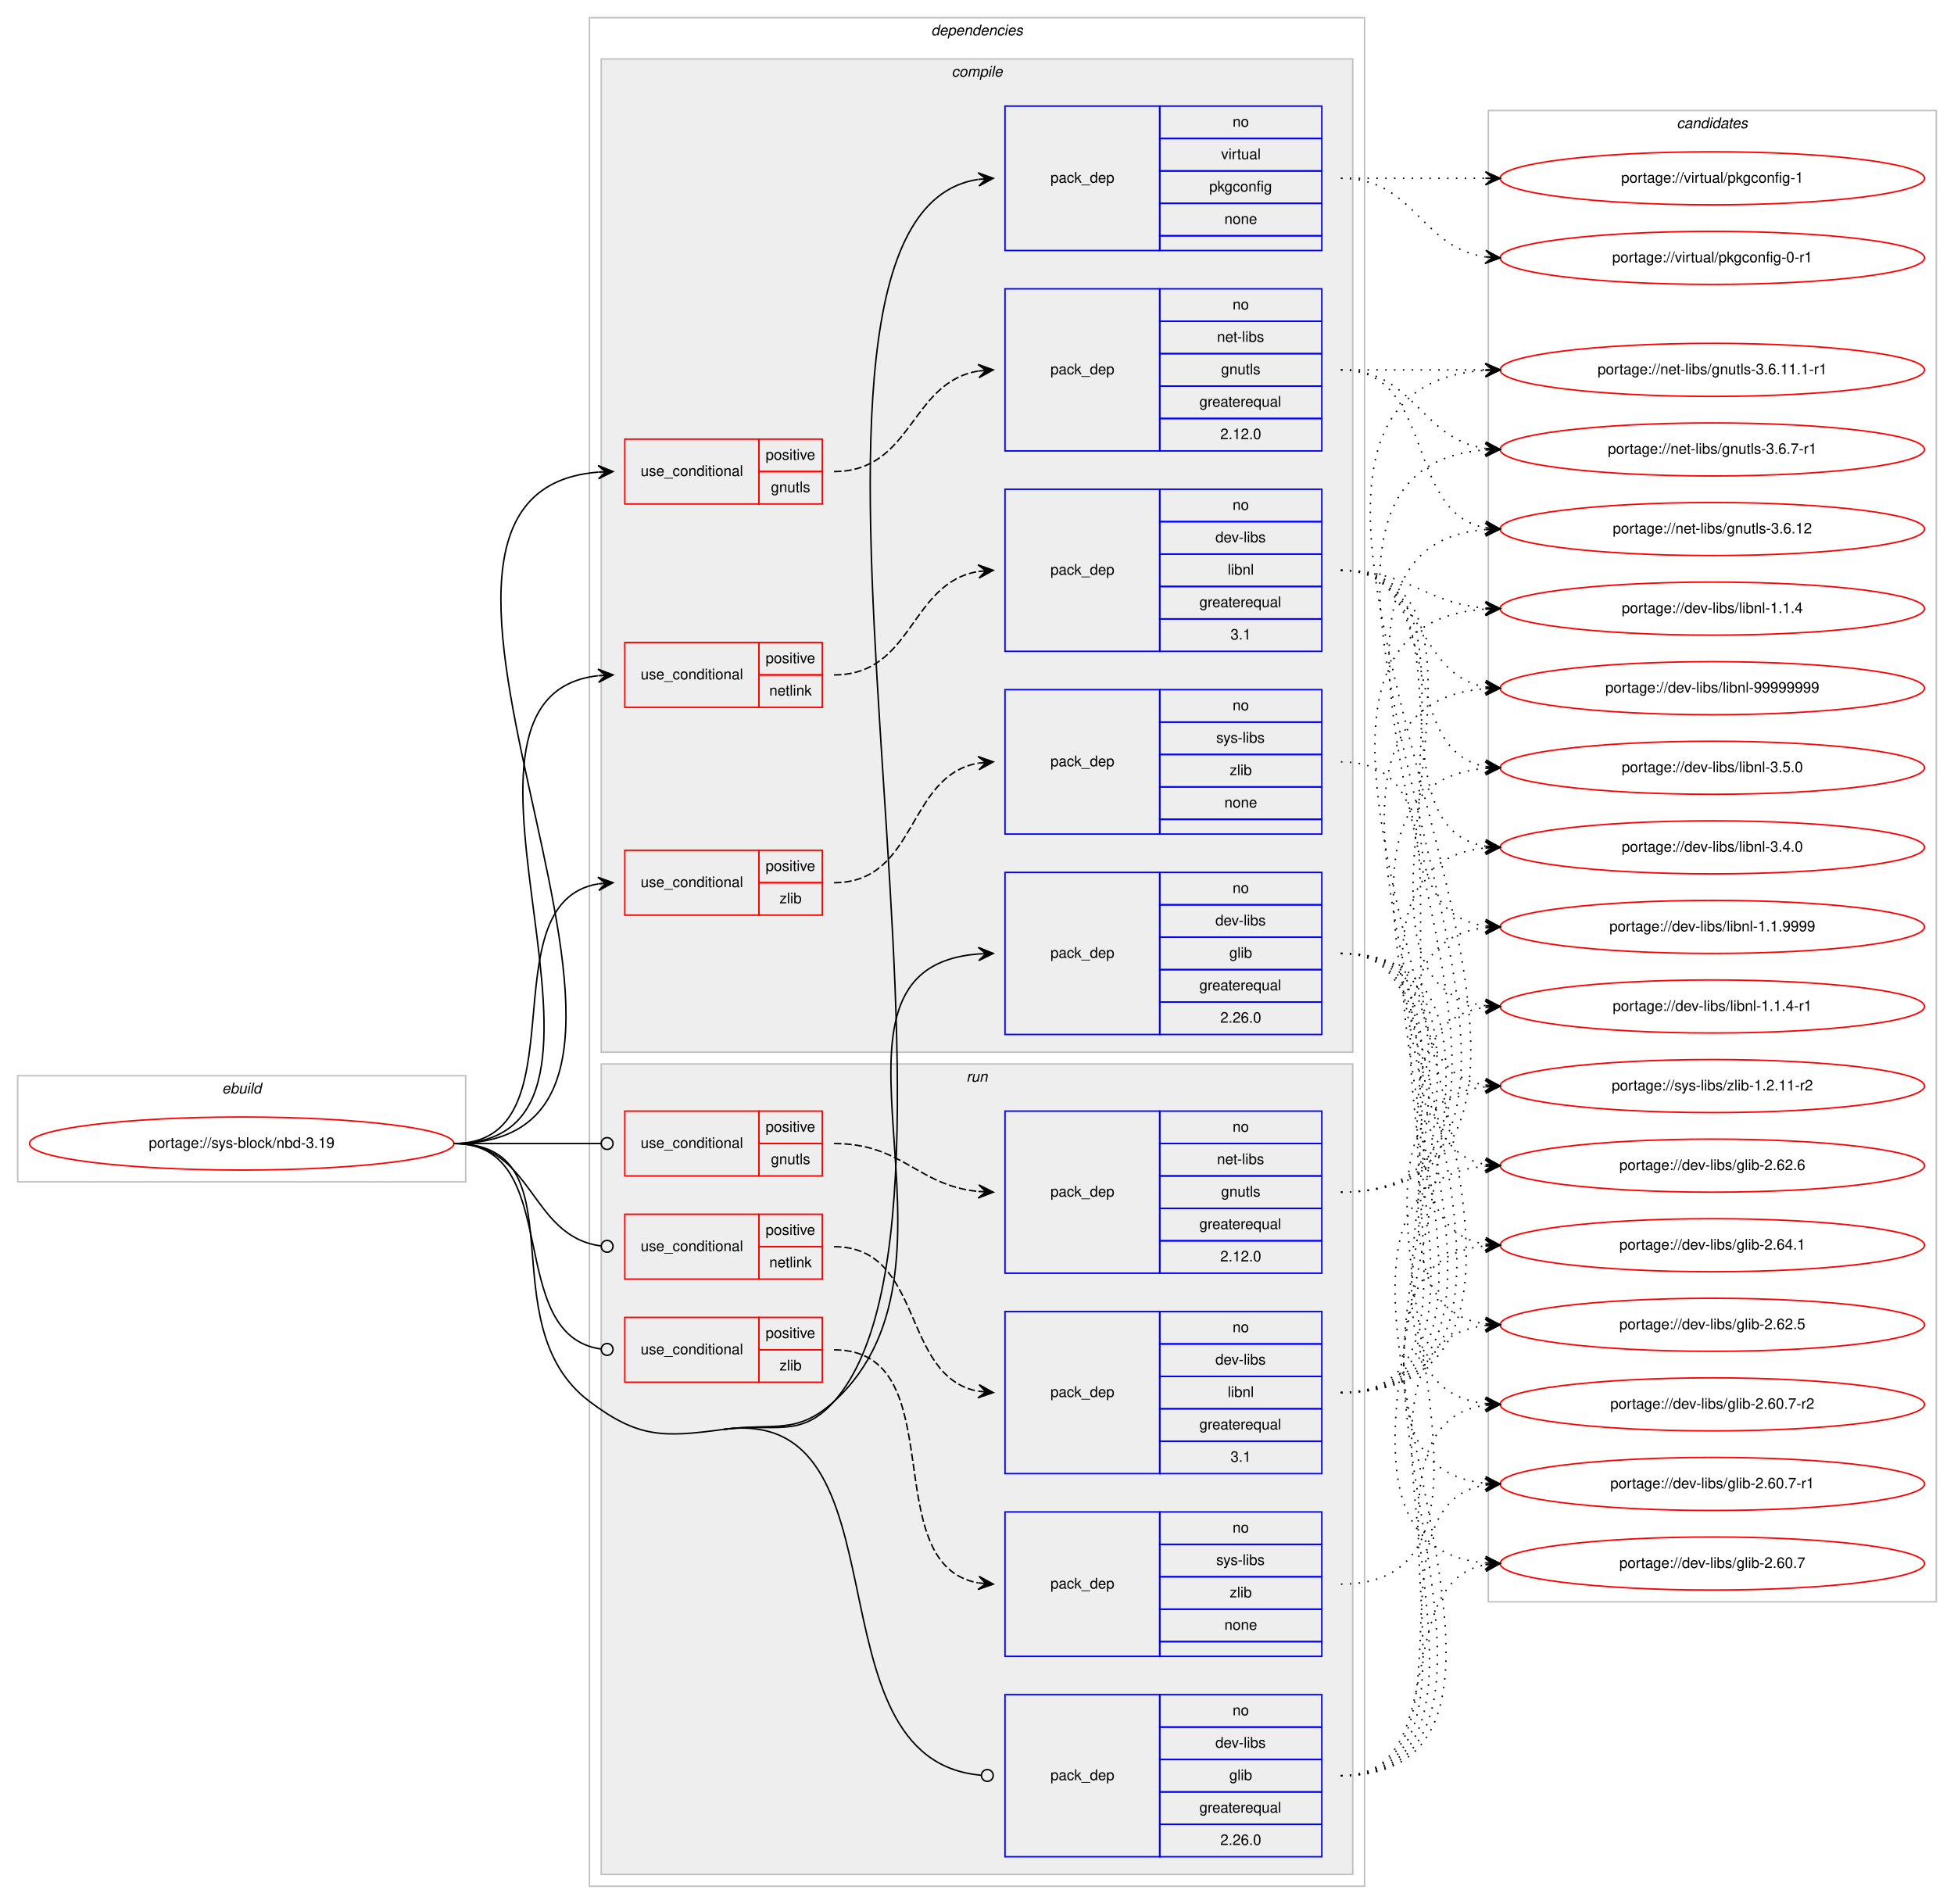
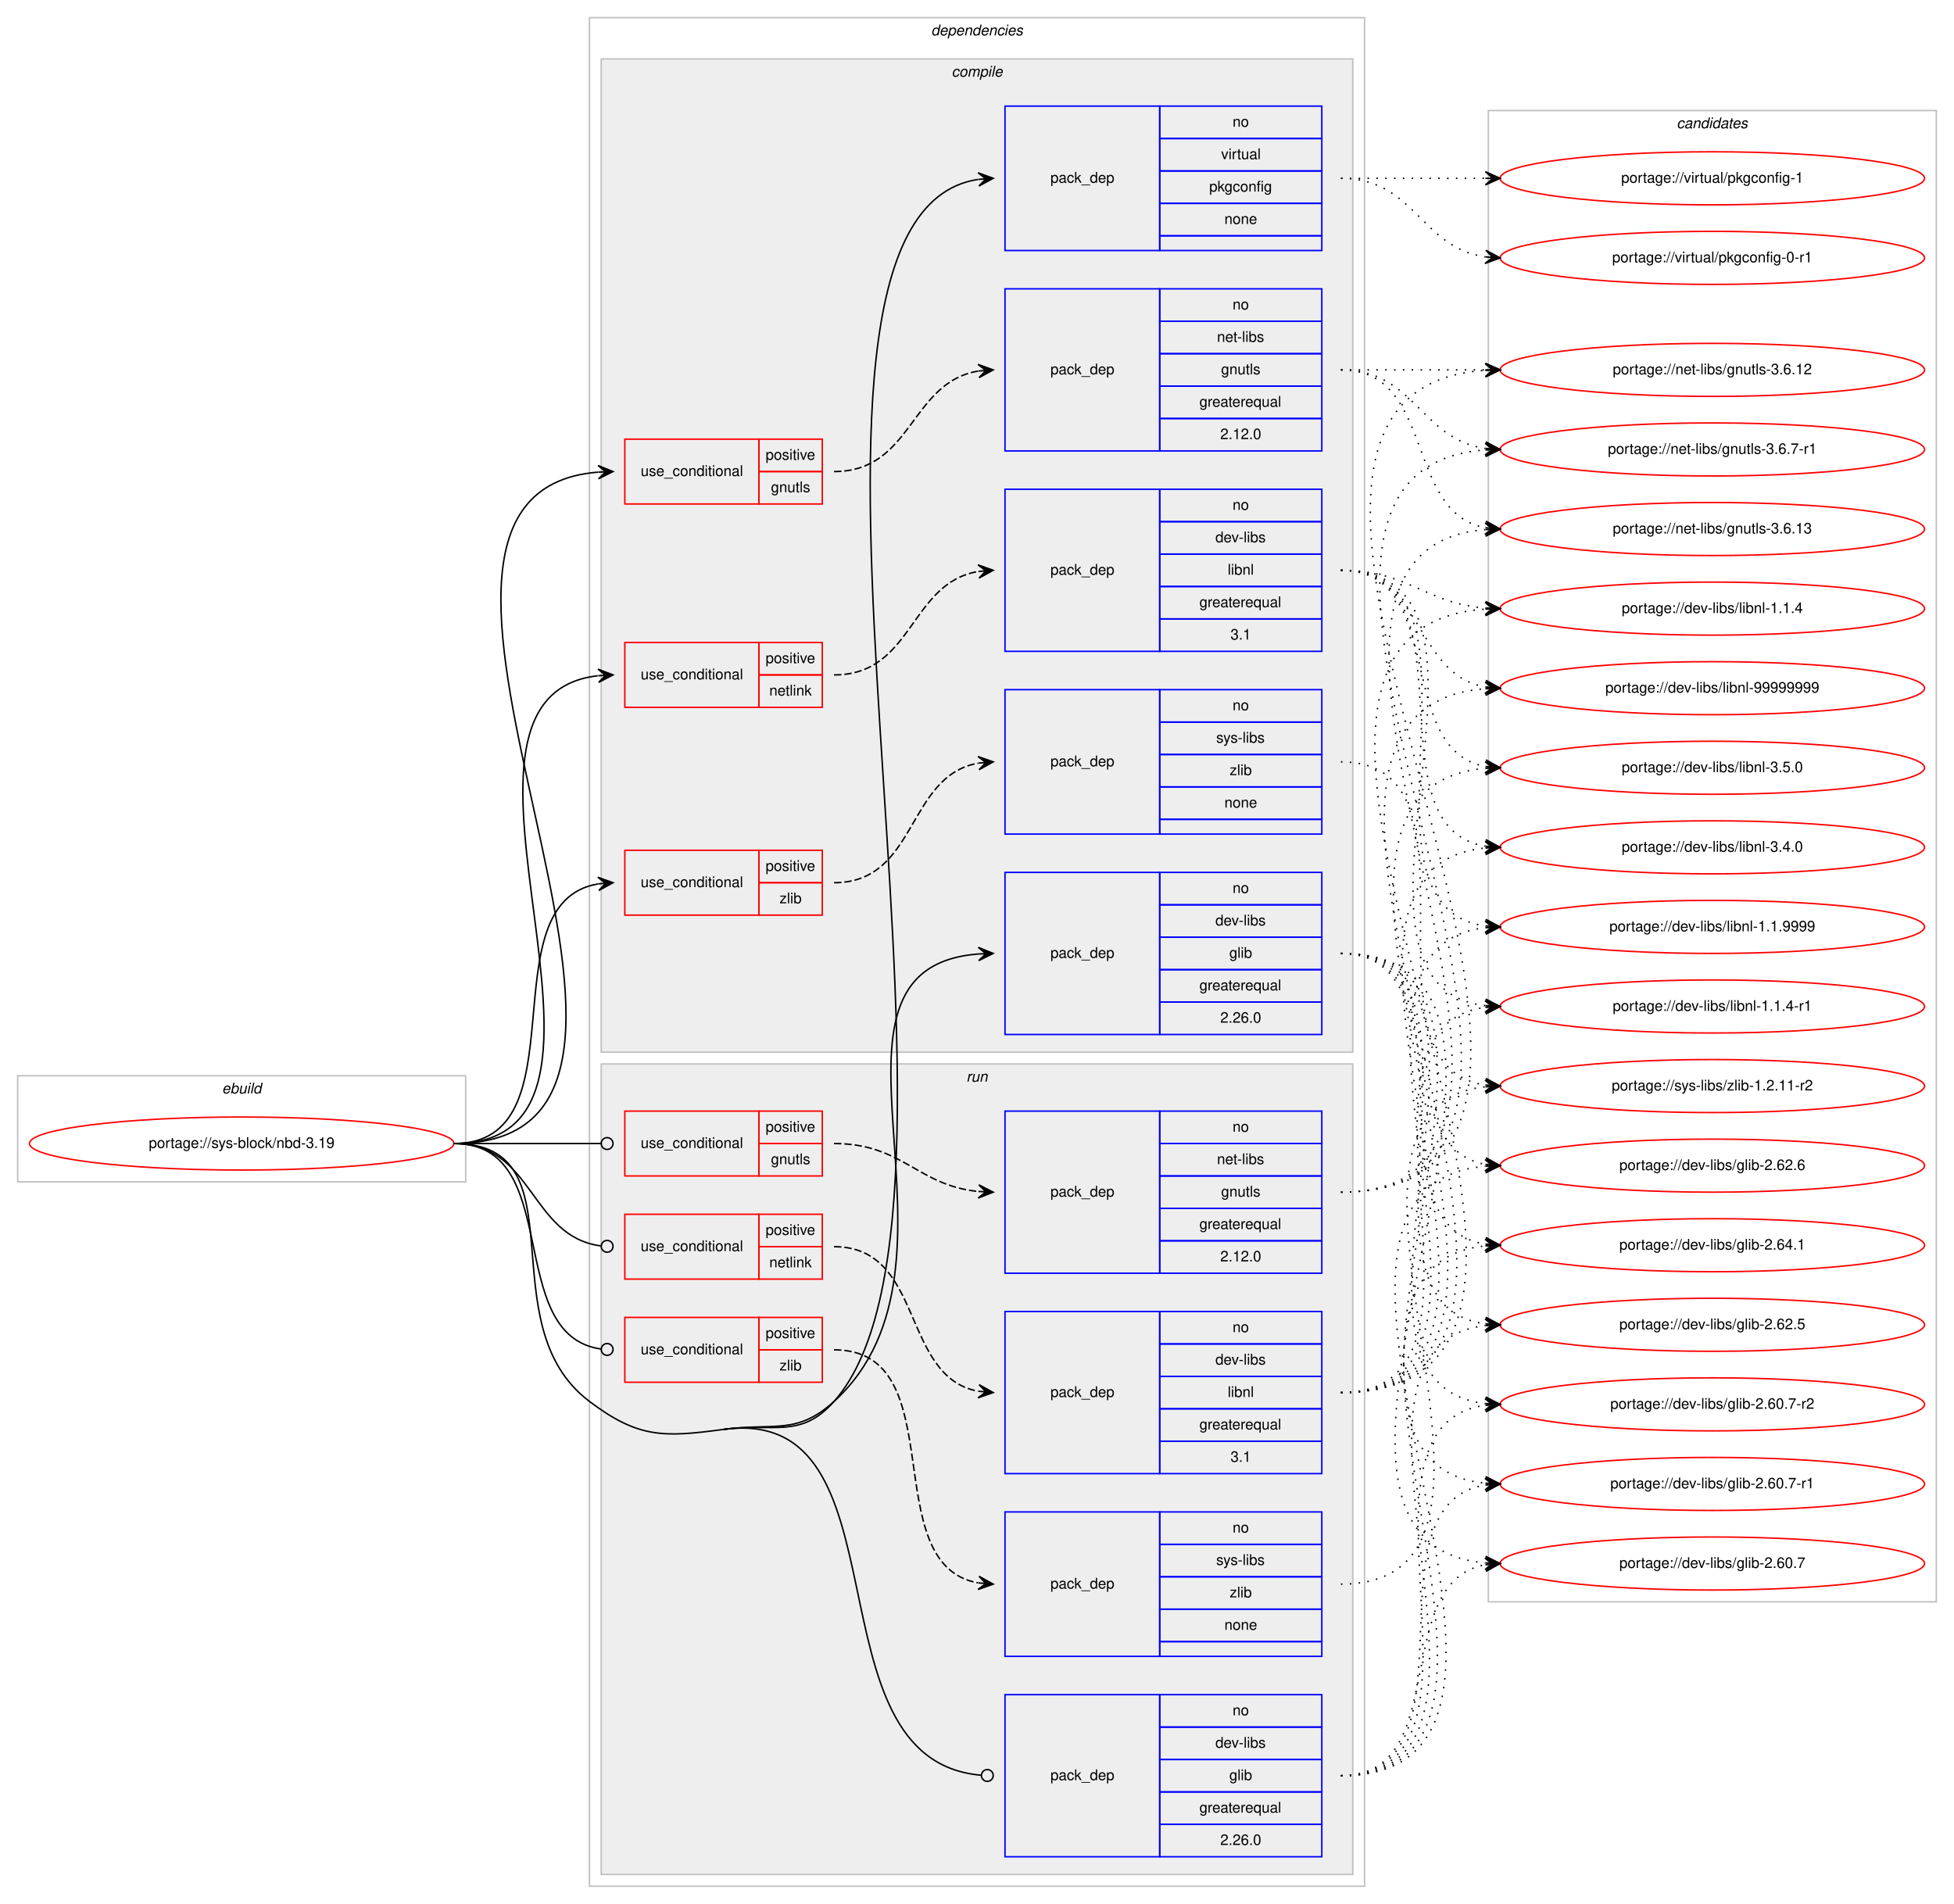
<svg xmlns="http://www.w3.org/2000/svg" xmlns:xlink="http://www.w3.org/1999/xlink" width="1326pt" height="1292pt" viewBox="0.00 0.00 1326.00 1292.00">
  <g id="graph0" class="graph" transform="scale(1 1) rotate(0) translate(4 1288)">
    <polygon fill="#ffffff" stroke="transparent" points="-4,4 -4,-1288 1322,-1288 1322,4 -4,4" />
    <g id="clust1" class="cluster">
      <polygon fill="none" stroke="#c0c0c0" points="8,-486 8,-558 312,-558 312,-486 8,-486" />
      <text text-anchor="start" x="146.663" y="-546" font-family="Helvetica,sans-Serif" font-style="italic" font-size="10.00" fill="#000000">ebuild</text>
    </g>
    <g id="clust2" class="cluster">
      <polygon fill="none" stroke="#c0c0c0" points="396,-8 396,-1276 922,-1276 922,-8 396,-8" />
      <text text-anchor="start" x="627.875" y="-1264" font-family="Helvetica,sans-Serif" font-style="italic" font-size="10.00" fill="#000000">dependencies</text>
    </g>
    <g id="clust3" class="cluster">
      <polygon fill="#eeeeee" stroke="#c0c0c0" points="404,-574 404,-1248 914,-1248 914,-574 404,-574" />
      <text text-anchor="start" x="641.778" y="-1236" font-family="Helvetica,sans-Serif" font-style="italic" font-size="10.00" fill="#000000">compile</text>
    </g>
    <g id="clust13" class="cluster">
      <polygon fill="#eeeeee" stroke="#c0c0c0" points="404,-16 404,-566 914,-566 914,-16 404,-16" />
      <text text-anchor="start" x="651.777" y="-554" font-family="Helvetica,sans-Serif" font-style="italic" font-size="10.00" fill="#000000">run</text>
    </g>
    <g id="clust21" class="cluster">
      <polygon fill="none" stroke="#c0c0c0" points="1006,-201 1006,-1213 1310,-1213 1310,-201 1006,-201" />
      <text text-anchor="start" x="1133.824" y="-1201" font-family="Helvetica,sans-Serif" font-style="italic" font-size="10.00" fill="#000000">candidates</text>
    </g>
    <g id="node1" class="node">
      <g id="a_node1">
        <a xlink:href="../sys-block/nbd-3.19.svg" xlink:title="portage://sys-block/nbd-3.19">
          <ellipse fill="none" stroke="#ff0000" cx="160" cy="-512" rx="144" ry="18" />
          <text text-anchor="middle" x="160" y="-509" font-family="Helvetica,sans-Serif" font-size="10.00" fill="#000000">portage://sys-block/nbd-3.19</text>
        </a>
      </g>
    </g>
    <g id="node2" class="node">
      <polygon fill="none" stroke="#ff0000" points="420,-946 420,-990 511,-990 511,-946 420,-946" />
      <text text-anchor="start" x="430.767" y="-965" font-family="Helvetica,sans-Serif" font-size="10.00" fill="#000000">use_conditional</text>
      <polygon fill="none" stroke="#ff0000" points="511,-968 511,-990 554,-990 554,-968 511,-968" />
      <text text-anchor="start" x="515.553" y="-976" font-family="Helvetica,sans-Serif" font-size="10.00" fill="#000000">positive</text>
      <polygon fill="none" stroke="#ff0000" points="511,-946 511,-968 554,-968 554,-946 511,-946" />
      <text text-anchor="start" x="519.163" y="-954" font-family="Helvetica,sans-Serif" font-size="10.00" fill="#000000">gnutls</text>
    </g>
    <g id="edge2" class="edge">
      <path fill="none" stroke="#000000" d="M304,-512C508.714,-512 214.122,-952.547 401.77,-967.605" />
      <polygon fill="#000000" stroke="#000000" points="412,-968 401.834,-972.111 407.004,-967.807 402.007,-967.614 402.007,-967.614 402.007,-967.614 407.004,-967.807 402.181,-963.117 412,-968 412,-968" />
    </g>
    <g id="node4" class="node">
      <polygon fill="none" stroke="#ff0000" points="420,-808 420,-852 511,-852 511,-808 420,-808" />
      <text text-anchor="start" x="430.767" y="-827" font-family="Helvetica,sans-Serif" font-size="10.00" fill="#000000">use_conditional</text>
      <polygon fill="none" stroke="#ff0000" points="511,-830 511,-852 554,-852 554,-830 511,-830" />
      <text text-anchor="start" x="515.553" y="-838" font-family="Helvetica,sans-Serif" font-size="10.00" fill="#000000">positive</text>
      <polygon fill="none" stroke="#ff0000" points="511,-808 511,-830 554,-830 554,-808 511,-808" />
      <text text-anchor="start" x="518.053" y="-816" font-family="Helvetica,sans-Serif" font-size="10.00" fill="#000000">netlink</text>
    </g>
    <g id="edge4" class="edge">
      <path fill="none" stroke="#000000" d="M304,-512C449.618,-512 271.839,-814.662 401.665,-829.441" />
      <polygon fill="#000000" stroke="#000000" points="412,-830 401.771,-833.953 407.007,-829.73 402.015,-829.459 402.015,-829.459 402.015,-829.459 407.007,-829.73 402.258,-824.966 412,-830 412,-830" />
    </g>
    <g id="node6" class="node">
      <polygon fill="none" stroke="#ff0000" points="420,-667 420,-711 511,-711 511,-667 420,-667" />
      <text text-anchor="start" x="430.767" y="-686" font-family="Helvetica,sans-Serif" font-size="10.00" fill="#000000">use_conditional</text>
      <polygon fill="none" stroke="#ff0000" points="511,-689 511,-711 554,-711 554,-689 511,-689" />
      <text text-anchor="start" x="515.553" y="-697" font-family="Helvetica,sans-Serif" font-size="10.00" fill="#000000">positive</text>
      <polygon fill="none" stroke="#ff0000" points="511,-667 511,-689 554,-689 554,-667 511,-667" />
      <text text-anchor="start" x="525.001" y="-675" font-family="Helvetica,sans-Serif" font-size="10.00" fill="#000000">zlib</text>
    </g>
    <g id="edge6" class="edge">
      <path fill="none" stroke="#000000" d="M304,-512C392.555,-512 325.55,-675.442 401.952,-688.211" />
      <polygon fill="#000000" stroke="#000000" points="412,-689 401.678,-692.703 407.015,-688.609 402.031,-688.217 402.031,-688.217 402.031,-688.217 407.015,-688.609 402.383,-683.731 412,-689 412,-689" />
    </g>
    <g id="node8" class="node">
      <polygon fill="none" stroke="#0000ff" points="678,-586 678,-696 783,-696 783,-586 678,-586" />
      <text text-anchor="start" x="708.823" y="-638" font-family="Helvetica,sans-Serif" font-size="10.00" fill="#000000">pack_dep</text>
      <polygon fill="none" stroke="#0000ff" points="783,-674 783,-696 893,-696 893,-674 783,-674" />
      <text text-anchor="start" x="832.441" y="-682" font-family="Helvetica,sans-Serif" font-size="10.00" fill="#000000">no</text>
      <polygon fill="none" stroke="#0000ff" points="783,-652 783,-674 893,-674 893,-652 783,-652" />
      <text text-anchor="start" x="820.778" y="-660" font-family="Helvetica,sans-Serif" font-size="10.00" fill="#000000">dev-libs</text>
      <polygon fill="none" stroke="#0000ff" points="783,-630 783,-652 893,-652 893,-630 783,-630" />
      <text text-anchor="start" x="830.222" y="-638" font-family="Helvetica,sans-Serif" font-size="10.00" fill="#000000">glib</text>
      <polygon fill="none" stroke="#0000ff" points="783,-608 783,-630 893,-630 893,-608 783,-608" />
      <text text-anchor="start" x="809.936" y="-616" font-family="Helvetica,sans-Serif" font-size="10.00" fill="#000000">greaterequal</text>
      <polygon fill="none" stroke="#0000ff" points="783,-586 783,-608 893,-608 893,-586 783,-586" />
      <text text-anchor="start" x="824.103" y="-594" font-family="Helvetica,sans-Serif" font-size="10.00" fill="#000000">2.26.0</text>
    </g>
    <g id="edge7" class="edge">
      <path fill="none" stroke="#000000" d="M487,-318C521.077,-322.601 536.578,-313.845 562,-337 665.415,-431.195 533.372,-630.937 660,-640.634" />
      <polygon fill="#000000" stroke="#000000" points="670,-641 659.842,-645.131 665.003,-640.817 660.007,-640.634 660.007,-640.634 660.007,-640.634 665.003,-640.817 660.172,-636.137 670,-641 670,-641" />
    </g>
    <g id="node9" class="node">
      <polygon fill="none" stroke="#0000ff" points="678,-1118 678,-1216 783,-1216 783,-1118 678,-1118" />
      <text text-anchor="start" x="708.823" y="-1164" font-family="Helvetica,sans-Serif" font-size="10.00" fill="#000000">pack_dep</text>
      <polygon fill="none" stroke="#0000ff" points="783,-1194 783,-1216 893,-1216 893,-1194 783,-1194" />
      <text text-anchor="start" x="832.441" y="-1202" font-family="Helvetica,sans-Serif" font-size="10.00" fill="#000000">no</text>
      <polygon fill="none" stroke="#0000ff" points="783,-1172 783,-1194 893,-1194 893,-1172 783,-1172" />
      <text text-anchor="start" x="824.668" y="-1180" font-family="Helvetica,sans-Serif" font-size="10.00" fill="#000000">virtual</text>
      <polygon fill="none" stroke="#0000ff" points="783,-1150 783,-1172 893,-1172 893,-1150 783,-1150" />
      <text text-anchor="start" x="816.604" y="-1158" font-family="Helvetica,sans-Serif" font-size="10.00" fill="#000000">pkgconfig</text>
      <polygon fill="none" stroke="#0000ff" points="783,-1128 783,-1150 893,-1150 893,-1128 783,-1128" />
      <text text-anchor="start" x="826.882" y="-1136" font-family="Helvetica,sans-Serif" font-size="10.00" fill="#000000">none</text>
      <polygon fill="none" stroke="#0000ff" points="783,-1118 783,-1128 893,-1128 893,-1118 783,-1118" />
    </g>
    <g id="edge8" class="edge">
      <path fill="none" stroke="#000000" d="M487,-318C521.077,-322.601 539.17,-311.286 562,-337 683.136,-473.443 491.557,-1140.886 659.791,-1166.257" />
      <polygon fill="#000000" stroke="#000000" points="670,-1167 659.7,-1170.762 665.013,-1166.637 660.026,-1166.274 660.026,-1166.274 660.026,-1166.274 665.013,-1166.637 660.353,-1161.786 670,-1167 670,-1167" />
    </g>
    <g id="node10" class="node">
      <polygon fill="none" stroke="#ff0000" points="420,-490 420,-534 511,-534 511,-490 420,-490" />
      <text text-anchor="start" x="430.767" y="-509" font-family="Helvetica,sans-Serif" font-size="10.00" fill="#000000">use_conditional</text>
      <polygon fill="none" stroke="#ff0000" points="511,-512 511,-534 554,-534 554,-512 511,-512" />
      <text text-anchor="start" x="515.553" y="-520" font-family="Helvetica,sans-Serif" font-size="10.00" fill="#000000">positive</text>
      <polygon fill="none" stroke="#ff0000" points="511,-490 511,-512 554,-512 554,-490 511,-490" />
      <text text-anchor="start" x="519.163" y="-498" font-family="Helvetica,sans-Serif" font-size="10.00" fill="#000000">gnutls</text>
    </g>
    <g id="edge10" class="edge">
      <path fill="none" stroke="#000000" d="M304,-512C349.188,-512 362.47,-512 403.919,-512" />
      <ellipse fill="none" stroke="#000000" cx="408" cy="-512" rx="4" ry="4" />
    </g>
    <g id="node12" class="node">
      <polygon fill="none" stroke="#ff0000" points="420,-420 420,-464 511,-464 511,-420 420,-420" />
      <text text-anchor="start" x="430.767" y="-439" font-family="Helvetica,sans-Serif" font-size="10.00" fill="#000000">use_conditional</text>
      <polygon fill="none" stroke="#ff0000" points="511,-442 511,-464 554,-464 554,-442 511,-442" />
      <text text-anchor="start" x="515.553" y="-450" font-family="Helvetica,sans-Serif" font-size="10.00" fill="#000000">positive</text>
      <polygon fill="none" stroke="#ff0000" points="511,-420 511,-442 554,-442 554,-420 511,-420" />
      <text text-anchor="start" x="518.053" y="-428" font-family="Helvetica,sans-Serif" font-size="10.00" fill="#000000">netlink</text>
    </g>
    <g id="edge12" class="edge">
      <path fill="none" stroke="#000000" d="M304,-512C358.296,-512 355.286,-448.929 403.761,-442.523" />
      <ellipse fill="none" stroke="#000000" cx="408.008" cy="-442.254" rx="4" ry="4" />
    </g>
    <g id="node14" class="node">
      <polygon fill="none" stroke="#ff0000" points="420,-350 420,-394 511,-394 511,-350 420,-350" />
      <text text-anchor="start" x="430.767" y="-369" font-family="Helvetica,sans-Serif" font-size="10.00" fill="#000000">use_conditional</text>
      <polygon fill="none" stroke="#ff0000" points="511,-372 511,-394 554,-394 554,-372 511,-372" />
      <text text-anchor="start" x="515.553" y="-380" font-family="Helvetica,sans-Serif" font-size="10.00" fill="#000000">positive</text>
      <polygon fill="none" stroke="#ff0000" points="511,-350 511,-372 554,-372 554,-350 511,-350" />
      <text text-anchor="start" x="525.001" y="-358" font-family="Helvetica,sans-Serif" font-size="10.00" fill="#000000">zlib</text>
    </g>
    <g id="edge14" class="edge">
      <path fill="none" stroke="#000000" d="M304,-512C379.669,-512 336.888,-382.198 403.766,-372.564" />
      <ellipse fill="none" stroke="#000000" cx="408.009" cy="-372.273" rx="4" ry="4" />
    </g>
    <g id="node16" class="node">
      <polygon fill="none" stroke="#0000ff" points="678,-28 678,-138 783,-138 783,-28 678,-28" />
      <text text-anchor="start" x="708.823" y="-80" font-family="Helvetica,sans-Serif" font-size="10.00" fill="#000000">pack_dep</text>
      <polygon fill="none" stroke="#0000ff" points="783,-116 783,-138 893,-138 893,-116 783,-116" />
      <text text-anchor="start" x="832.441" y="-124" font-family="Helvetica,sans-Serif" font-size="10.00" fill="#000000">no</text>
      <polygon fill="none" stroke="#0000ff" points="783,-94 783,-116 893,-116 893,-94 783,-94" />
      <text text-anchor="start" x="820.778" y="-102" font-family="Helvetica,sans-Serif" font-size="10.00" fill="#000000">dev-libs</text>
      <polygon fill="none" stroke="#0000ff" points="783,-72 783,-94 893,-94 893,-72 783,-72" />
      <text text-anchor="start" x="830.222" y="-80" font-family="Helvetica,sans-Serif" font-size="10.00" fill="#000000">glib</text>
      <polygon fill="none" stroke="#0000ff" points="783,-50 783,-72 893,-72 893,-50 783,-50" />
      <text text-anchor="start" x="809.936" y="-58" font-family="Helvetica,sans-Serif" font-size="10.00" fill="#000000">greaterequal</text>
      <polygon fill="none" stroke="#0000ff" points="783,-28 783,-50 893,-50 893,-28 783,-28" />
      <text text-anchor="start" x="824.103" y="-36" font-family="Helvetica,sans-Serif" font-size="10.00" fill="#000000">2.26.0</text>
    </g>
    <g id="edge15" class="edge">
      <path fill="none" stroke="#000000" d="M487,-318C615.369,-335.332 540.987,-93.734 661.759,-83.345" />
      <ellipse fill="none" stroke="#000000" cx="666.004" cy="-83.167" rx="4" ry="4" />
      <path fill="none" stroke="#000000" d="M304,-512C391.871,-512 325.852,-389.92 396,-337 428.983,-312.117 446.055,-312.472 487,-318" />
    </g>
    <g id="node3" class="node">
      <polygon fill="none" stroke="#0000ff" points="678,-982 678,-1092 783,-1092 783,-982 678,-982" />
      <text text-anchor="start" x="708.823" y="-1034" font-family="Helvetica,sans-Serif" font-size="10.00" fill="#000000">pack_dep</text>
      <polygon fill="none" stroke="#0000ff" points="783,-1070 783,-1092 893,-1092 893,-1070 783,-1070" />
      <text text-anchor="start" x="832.441" y="-1078" font-family="Helvetica,sans-Serif" font-size="10.00" fill="#000000">no</text>
      <polygon fill="none" stroke="#0000ff" points="783,-1048 783,-1070 893,-1070 893,-1048 783,-1048" />
      <text text-anchor="start" x="821.889" y="-1056" font-family="Helvetica,sans-Serif" font-size="10.00" fill="#000000">net-libs</text>
      <polygon fill="none" stroke="#0000ff" points="783,-1026 783,-1048 893,-1048 893,-1026 783,-1026" />
      <text text-anchor="start" x="824.663" y="-1034" font-family="Helvetica,sans-Serif" font-size="10.00" fill="#000000">gnutls</text>
      <polygon fill="none" stroke="#0000ff" points="783,-1004 783,-1026 893,-1026 893,-1004 783,-1004" />
      <text text-anchor="start" x="809.936" y="-1012" font-family="Helvetica,sans-Serif" font-size="10.00" fill="#000000">greaterequal</text>
      <polygon fill="none" stroke="#0000ff" points="783,-982 783,-1004 893,-1004 893,-982 783,-982" />
      <text text-anchor="start" x="824.103" y="-990" font-family="Helvetica,sans-Serif" font-size="10.00" fill="#000000">2.12.0</text>
    </g>
    <g id="edge1" class="edge">
      <path fill="none" stroke="#000000" stroke-dasharray="5,2" d="M562,-968C615.4,-968 613.534,-1028.645 660.026,-1036.225" />
      <polygon fill="#000000" stroke="#000000" points="670,-1037 659.681,-1040.712 665.015,-1036.613 660.03,-1036.225 660.03,-1036.225 660.03,-1036.225 665.015,-1036.613 660.379,-1031.739 670,-1037 670,-1037" />
    </g>
    <g id="node17" class="node">
      <g id="a_node17">
        <a xlink:href="../net-libs/gnutls-3.6.7-r1.svg" xlink:title="portage://net-libs/gnutls-3.6.7-r1">
          <ellipse fill="none" stroke="#ff0000" cx="1158" cy="-983" rx="144" ry="18" />
          <text text-anchor="middle" x="1158" y="-980" font-family="Helvetica,sans-Serif" font-size="10.00" fill="#000000">portage://net-libs/gnutls-3.6.7-r1</text>
        </a>
      </g>
    </g>
    <g id="edge16" class="edge">
      <path fill="none" stroke="#000000" stroke-dasharray="1,5" d="M906,-1037C956.102,-1037 960.012,-989.934 1003.979,-983.683" />
      <polygon fill="#000000" stroke="#000000" points="1014,-983 1004.329,-988.169 1009.012,-983.34 1004.023,-983.68 1004.023,-983.68 1004.023,-983.68 1009.012,-983.34 1003.717,-979.19 1014,-983 1014,-983" />
    </g>
    <g id="node18" class="node">
      <g id="a_node18">
-         <a xlink:href="../net-libs/gnutls-3.6.12.svg" xlink:title="portage://net-libs/gnutls-3.6.12">
+         <a xlink:href="../net-libs/gnutls-3.6.13.svg" xlink:title="portage://net-libs/gnutls-3.6.13">
          <ellipse fill="none" stroke="#ff0000" cx="1158" cy="-929" rx="144" ry="18" />
-           <text text-anchor="middle" x="1158" y="-926" font-family="Helvetica,sans-Serif" font-size="10.00" fill="#000000">portage://net-libs/gnutls-3.6.12</text>
+           <text text-anchor="middle" x="1158" y="-926" font-family="Helvetica,sans-Serif" font-size="10.00" fill="#000000">portage://net-libs/gnutls-3.6.13</text>
        </a>
      </g>
    </g>
    <g id="edge17" class="edge">
      <path fill="none" stroke="#000000" stroke-dasharray="1,5" d="M906,-1037C970.303,-1037 948.78,-940.09 1004.031,-929.869" />
      <polygon fill="#000000" stroke="#000000" points="1014,-929 1004.429,-934.352 1009.019,-929.434 1004.038,-929.869 1004.038,-929.869 1004.038,-929.869 1009.019,-929.434 1003.647,-925.386 1014,-929 1014,-929" />
    </g>
    <g id="node19" class="node">
      <g id="a_node19">
-         <a xlink:href="../net-libs/gnutls-3.6.11.1-r1.svg" xlink:title="portage://net-libs/gnutls-3.6.11.1-r1">
+         <a xlink:href="../net-libs/gnutls-3.6.12.svg" xlink:title="portage://net-libs/gnutls-3.6.12">
          <ellipse fill="none" stroke="#ff0000" cx="1158" cy="-1037" rx="144" ry="18" />
-           <text text-anchor="middle" x="1158" y="-1034" font-family="Helvetica,sans-Serif" font-size="10.00" fill="#000000">portage://net-libs/gnutls-3.6.11.1-r1</text>
+           <text text-anchor="middle" x="1158" y="-1034" font-family="Helvetica,sans-Serif" font-size="10.00" fill="#000000">portage://net-libs/gnutls-3.6.12</text>
        </a>
      </g>
    </g>
    <g id="edge18" class="edge">
      <path fill="none" stroke="#000000" stroke-dasharray="1,5" d="M906,-1037C950.438,-1037 964.02,-1037 1003.878,-1037" />
      <polygon fill="#000000" stroke="#000000" points="1014,-1037 1004,-1041.5 1009,-1037 1004,-1037 1004,-1037 1004,-1037 1009,-1037 1004,-1032.5 1014,-1037 1014,-1037" />
    </g>
    <g id="node5" class="node">
      <polygon fill="none" stroke="#0000ff" points="678,-846 678,-956 783,-956 783,-846 678,-846" />
      <text text-anchor="start" x="708.823" y="-898" font-family="Helvetica,sans-Serif" font-size="10.00" fill="#000000">pack_dep</text>
      <polygon fill="none" stroke="#0000ff" points="783,-934 783,-956 893,-956 893,-934 783,-934" />
      <text text-anchor="start" x="832.441" y="-942" font-family="Helvetica,sans-Serif" font-size="10.00" fill="#000000">no</text>
      <polygon fill="none" stroke="#0000ff" points="783,-912 783,-934 893,-934 893,-912 783,-912" />
      <text text-anchor="start" x="820.778" y="-920" font-family="Helvetica,sans-Serif" font-size="10.00" fill="#000000">dev-libs</text>
      <polygon fill="none" stroke="#0000ff" points="783,-890 783,-912 893,-912 893,-890 783,-890" />
      <text text-anchor="start" x="829.112" y="-898" font-family="Helvetica,sans-Serif" font-size="10.00" fill="#000000">libnl</text>
      <polygon fill="none" stroke="#0000ff" points="783,-868 783,-890 893,-890 893,-868 783,-868" />
      <text text-anchor="start" x="809.936" y="-876" font-family="Helvetica,sans-Serif" font-size="10.00" fill="#000000">greaterequal</text>
      <polygon fill="none" stroke="#0000ff" points="783,-846 783,-868 893,-868 893,-846 783,-846" />
      <text text-anchor="start" x="831.052" y="-854" font-family="Helvetica,sans-Serif" font-size="10.00" fill="#000000">3.1</text>
    </g>
    <g id="edge3" class="edge">
      <path fill="none" stroke="#000000" stroke-dasharray="5,2" d="M562,-830C615.853,-830 613.166,-892.402 659.952,-900.203" />
      <polygon fill="#000000" stroke="#000000" points="670,-901 659.675,-904.695 665.016,-900.604 660.031,-900.209 660.031,-900.209 660.031,-900.209 665.016,-900.604 660.387,-895.723 670,-901 670,-901" />
    </g>
    <g id="node20" class="node">
      <g id="a_node20">
        <a xlink:href="../dev-libs/libnl-99999999.svg" xlink:title="portage://dev-libs/libnl-99999999">
          <ellipse fill="none" stroke="#ff0000" cx="1158" cy="-821" rx="144" ry="18" />
          <text text-anchor="middle" x="1158" y="-818" font-family="Helvetica,sans-Serif" font-size="10.00" fill="#000000">portage://dev-libs/libnl-99999999</text>
        </a>
      </g>
    </g>
    <g id="edge19" class="edge">
      <path fill="none" stroke="#000000" stroke-dasharray="1,5" d="M906,-901C962.118,-901 955.393,-830.394 1003.901,-821.844" />
      <polygon fill="#000000" stroke="#000000" points="1014,-821 1004.41,-826.318 1009.017,-821.417 1004.035,-821.833 1004.035,-821.833 1004.035,-821.833 1009.017,-821.417 1003.66,-817.349 1014,-821 1014,-821" />
    </g>
    <g id="node21" class="node">
      <g id="a_node21">
        <a xlink:href="../dev-libs/libnl-3.5.0.svg" xlink:title="portage://dev-libs/libnl-3.5.0">
          <ellipse fill="none" stroke="#ff0000" cx="1158" cy="-767" rx="144" ry="18" />
          <text text-anchor="middle" x="1158" y="-764" font-family="Helvetica,sans-Serif" font-size="10.00" fill="#000000">portage://dev-libs/libnl-3.5.0</text>
        </a>
      </g>
    </g>
    <g id="edge20" class="edge">
      <path fill="none" stroke="#000000" stroke-dasharray="1,5" d="M906,-901C978.905,-901 941.459,-779.268 1004.019,-767.856" />
      <polygon fill="#000000" stroke="#000000" points="1014,-767 1004.421,-772.338 1009.018,-767.427 1004.037,-767.854 1004.037,-767.854 1004.037,-767.854 1009.018,-767.427 1003.652,-763.371 1014,-767 1014,-767" />
    </g>
    <g id="node22" class="node">
      <g id="a_node22">
        <a xlink:href="../dev-libs/libnl-3.4.0.svg" xlink:title="portage://dev-libs/libnl-3.4.0">
          <ellipse fill="none" stroke="#ff0000" cx="1158" cy="-713" rx="144" ry="18" />
          <text text-anchor="middle" x="1158" y="-710" font-family="Helvetica,sans-Serif" font-size="10.00" fill="#000000">portage://dev-libs/libnl-3.4.0</text>
        </a>
      </g>
    </g>
    <g id="edge21" class="edge">
      <path fill="none" stroke="#000000" stroke-dasharray="1,5" d="M906,-901C998.785,-901 923.677,-726.694 1004.002,-713.758" />
      <polygon fill="#000000" stroke="#000000" points="1014,-713 1004.369,-718.243 1009.014,-713.378 1004.029,-713.755 1004.029,-713.755 1004.029,-713.755 1009.014,-713.378 1003.689,-709.268 1014,-713 1014,-713" />
    </g>
    <g id="node23" class="node">
      <g id="a_node23">
        <a xlink:href="../dev-libs/libnl-1.1.9999.svg" xlink:title="portage://dev-libs/libnl-1.1.9999">
          <ellipse fill="none" stroke="#ff0000" cx="1158" cy="-659" rx="144" ry="18" />
          <text text-anchor="middle" x="1158" y="-656" font-family="Helvetica,sans-Serif" font-size="10.00" fill="#000000">portage://dev-libs/libnl-1.1.9999</text>
        </a>
      </g>
    </g>
    <g id="edge22" class="edge">
      <path fill="none" stroke="#000000" stroke-dasharray="1,5" d="M906,-901C1020.215,-901 903.718,-673.431 1003.964,-659.652" />
      <polygon fill="#000000" stroke="#000000" points="1014,-659 1004.313,-664.139 1009.01,-659.324 1004.021,-659.648 1004.021,-659.648 1004.021,-659.648 1009.01,-659.324 1003.729,-655.158 1014,-659 1014,-659" />
    </g>
    <g id="node24" class="node">
      <g id="a_node24">
        <a xlink:href="../dev-libs/libnl-1.1.4-r1.svg" xlink:title="portage://dev-libs/libnl-1.1.4-r1">
          <ellipse fill="none" stroke="#ff0000" cx="1158" cy="-605" rx="144" ry="18" />
          <text text-anchor="middle" x="1158" y="-602" font-family="Helvetica,sans-Serif" font-size="10.00" fill="#000000">portage://dev-libs/libnl-1.1.4-r1</text>
        </a>
      </g>
    </g>
    <g id="edge23" class="edge">
      <path fill="none" stroke="#000000" stroke-dasharray="1,5" d="M906,-901C1042.483,-901 882.498,-619.84 1003.926,-605.563" />
      <polygon fill="#000000" stroke="#000000" points="1014,-605 1004.267,-610.051 1009.008,-605.279 1004.016,-605.558 1004.016,-605.558 1004.016,-605.558 1009.008,-605.279 1003.764,-601.065 1014,-605 1014,-605" />
    </g>
    <g id="node25" class="node">
      <g id="a_node25">
        <a xlink:href="../dev-libs/libnl-1.1.4.svg" xlink:title="portage://dev-libs/libnl-1.1.4">
          <ellipse fill="none" stroke="#ff0000" cx="1158" cy="-875" rx="144" ry="18" />
          <text text-anchor="middle" x="1158" y="-872" font-family="Helvetica,sans-Serif" font-size="10.00" fill="#000000">portage://dev-libs/libnl-1.1.4</text>
        </a>
      </g>
    </g>
    <g id="edge24" class="edge">
      <path fill="none" stroke="#000000" stroke-dasharray="1,5" d="M906,-901C951.803,-901 963.081,-878.622 1003.895,-875.388" />
      <polygon fill="#000000" stroke="#000000" points="1014,-875 1004.18,-879.88 1009.004,-875.192 1004.007,-875.384 1004.007,-875.384 1004.007,-875.384 1009.004,-875.192 1003.835,-870.887 1014,-875 1014,-875" />
    </g>
    <g id="node7" class="node">
      <polygon fill="none" stroke="#0000ff" points="678,-722 678,-820 783,-820 783,-722 678,-722" />
      <text text-anchor="start" x="708.823" y="-768" font-family="Helvetica,sans-Serif" font-size="10.00" fill="#000000">pack_dep</text>
      <polygon fill="none" stroke="#0000ff" points="783,-798 783,-820 893,-820 893,-798 783,-798" />
      <text text-anchor="start" x="832.441" y="-806" font-family="Helvetica,sans-Serif" font-size="10.00" fill="#000000">no</text>
      <polygon fill="none" stroke="#0000ff" points="783,-776 783,-798 893,-798 893,-776 783,-776" />
      <text text-anchor="start" x="821.337" y="-784" font-family="Helvetica,sans-Serif" font-size="10.00" fill="#000000">sys-libs</text>
      <polygon fill="none" stroke="#0000ff" points="783,-754 783,-776 893,-776 893,-754 783,-754" />
      <text text-anchor="start" x="830.501" y="-762" font-family="Helvetica,sans-Serif" font-size="10.00" fill="#000000">zlib</text>
      <polygon fill="none" stroke="#0000ff" points="783,-732 783,-754 893,-754 893,-732 783,-732" />
      <text text-anchor="start" x="826.882" y="-740" font-family="Helvetica,sans-Serif" font-size="10.00" fill="#000000">none</text>
      <polygon fill="none" stroke="#0000ff" points="783,-722 783,-732 893,-732 893,-722 783,-722" />
    </g>
    <g id="edge5" class="edge">
      <path fill="none" stroke="#000000" stroke-dasharray="5,2" d="M562,-689C618.619,-689 610.983,-761.371 659.821,-770.135" />
      <polygon fill="#000000" stroke="#000000" points="670,-771 659.655,-774.637 665.018,-770.576 660.036,-770.153 660.036,-770.153 660.036,-770.153 665.018,-770.576 660.417,-765.669 670,-771 670,-771" />
    </g>
    <g id="node26" class="node">
      <g id="a_node26">
        <a xlink:href="../sys-libs/zlib-1.2.11-r2.svg" xlink:title="portage://sys-libs/zlib-1.2.11-r2">
          <ellipse fill="none" stroke="#ff0000" cx="1158" cy="-551" rx="144" ry="18" />
          <text text-anchor="middle" x="1158" y="-548" font-family="Helvetica,sans-Serif" font-size="10.00" fill="#000000">portage://sys-libs/zlib-1.2.11-r2</text>
        </a>
      </g>
    </g>
    <g id="edge25" class="edge">
      <path fill="none" stroke="#000000" stroke-dasharray="1,5" d="M906,-771C1011.308,-771 912.129,-565.367 1003.858,-551.712" />
      <polygon fill="#000000" stroke="#000000" points="1014,-551 1004.34,-556.189 1009.012,-551.35 1004.024,-551.7 1004.024,-551.7 1004.024,-551.7 1009.012,-551.35 1003.71,-547.211 1014,-551 1014,-551" />
    </g>
    <g id="node27" class="node">
      <g id="a_node27">
        <a xlink:href="../dev-libs/glib-2.64.1.svg" xlink:title="portage://dev-libs/glib-2.64.1">
          <ellipse fill="none" stroke="#ff0000" cx="1158" cy="-443" rx="144" ry="18" />
          <text text-anchor="middle" x="1158" y="-440" font-family="Helvetica,sans-Serif" font-size="10.00" fill="#000000">portage://dev-libs/glib-2.64.1</text>
        </a>
      </g>
    </g>
    <g id="edge26" class="edge">
      <path fill="none" stroke="#000000" stroke-dasharray="1,5" d="M906,-641C1002.618,-641 920.192,-457.05 1003.871,-443.757" />
      <polygon fill="#000000" stroke="#000000" points="1014,-443 1004.363,-448.233 1009.014,-443.373 1004.028,-443.745 1004.028,-443.745 1004.028,-443.745 1009.014,-443.373 1003.692,-439.258 1014,-443 1014,-443" />
    </g>
    <g id="node28" class="node">
      <g id="a_node28">
        <a xlink:href="../dev-libs/glib-2.62.6.svg" xlink:title="portage://dev-libs/glib-2.62.6">
          <ellipse fill="none" stroke="#ff0000" cx="1158" cy="-497" rx="144" ry="18" />
          <text text-anchor="middle" x="1158" y="-494" font-family="Helvetica,sans-Serif" font-size="10.00" fill="#000000">portage://dev-libs/glib-2.62.6</text>
        </a>
      </g>
    </g>
    <g id="edge27" class="edge">
      <path fill="none" stroke="#000000" stroke-dasharray="1,5" d="M906,-641C982.406,-641 938.405,-509.647 1003.994,-497.846" />
      <polygon fill="#000000" stroke="#000000" points="1014,-497 1004.414,-502.326 1009.018,-497.421 1004.035,-497.842 1004.035,-497.842 1004.035,-497.842 1009.018,-497.421 1003.657,-493.358 1014,-497 1014,-497" />
    </g>
    <g id="node29" class="node">
      <g id="a_node29">
        <a xlink:href="../dev-libs/glib-2.62.5.svg" xlink:title="portage://dev-libs/glib-2.62.5">
          <ellipse fill="none" stroke="#ff0000" cx="1158" cy="-389" rx="144" ry="18" />
          <text text-anchor="middle" x="1158" y="-386" font-family="Helvetica,sans-Serif" font-size="10.00" fill="#000000">portage://dev-libs/glib-2.62.5</text>
        </a>
      </g>
    </g>
    <g id="edge28" class="edge">
      <path fill="none" stroke="#000000" stroke-dasharray="1,5" d="M906,-641C1024.283,-641 899.878,-403.549 1003.941,-389.636" />
      <polygon fill="#000000" stroke="#000000" points="1014,-389 1004.304,-394.122 1009.01,-389.316 1004.02,-389.631 1004.02,-389.631 1004.02,-389.631 1009.01,-389.316 1003.736,-385.14 1014,-389 1014,-389" />
    </g>
    <g id="node30" class="node">
      <g id="a_node30">
        <a xlink:href="../dev-libs/glib-2.60.7-r2.svg" xlink:title="portage://dev-libs/glib-2.60.7-r2">
          <ellipse fill="none" stroke="#ff0000" cx="1158" cy="-335" rx="144" ry="18" />
          <text text-anchor="middle" x="1158" y="-332" font-family="Helvetica,sans-Serif" font-size="10.00" fill="#000000">portage://dev-libs/glib-2.60.7-r2</text>
        </a>
      </g>
    </g>
    <g id="edge29" class="edge">
      <path fill="none" stroke="#000000" stroke-dasharray="1,5" d="M906,-641C1046.701,-641 878.395,-349.759 1004.008,-335.538" />
      <polygon fill="#000000" stroke="#000000" points="1014,-335 1004.257,-340.031 1009.007,-335.269 1004.014,-335.538 1004.014,-335.538 1004.014,-335.538 1009.007,-335.269 1003.772,-331.045 1014,-335 1014,-335" />
    </g>
    <g id="node31" class="node">
      <g id="a_node31">
        <a xlink:href="../dev-libs/glib-2.60.7-r1.svg" xlink:title="portage://dev-libs/glib-2.60.7-r1">
          <ellipse fill="none" stroke="#ff0000" cx="1158" cy="-281" rx="144" ry="18" />
          <text text-anchor="middle" x="1158" y="-278" font-family="Helvetica,sans-Serif" font-size="10.00" fill="#000000">portage://dev-libs/glib-2.60.7-r1</text>
        </a>
      </g>
    </g>
    <g id="edge30" class="edge">
      <path fill="none" stroke="#000000" stroke-dasharray="1,5" d="M906,-641C1069.456,-641 856.488,-296.303 1003.77,-281.491" />
      <polygon fill="#000000" stroke="#000000" points="1014,-281 1004.227,-285.975 1009.006,-281.24 1004.011,-281.48 1004.011,-281.48 1004.011,-281.48 1009.006,-281.24 1003.796,-276.985 1014,-281 1014,-281" />
    </g>
    <g id="node32" class="node">
      <g id="a_node32">
        <a xlink:href="../dev-libs/glib-2.60.7.svg" xlink:title="portage://dev-libs/glib-2.60.7">
          <ellipse fill="none" stroke="#ff0000" cx="1158" cy="-227" rx="144" ry="18" />
          <text text-anchor="middle" x="1158" y="-224" font-family="Helvetica,sans-Serif" font-size="10.00" fill="#000000">portage://dev-libs/glib-2.60.7</text>
        </a>
      </g>
    </g>
    <g id="edge31" class="edge">
      <path fill="none" stroke="#000000" stroke-dasharray="1,5" d="M906,-641C1092.63,-641 833.788,-242.221 1003.887,-227.422" />
      <polygon fill="#000000" stroke="#000000" points="1014,-227 1004.197,-231.913 1009.004,-227.209 1004.009,-227.417 1004.009,-227.417 1004.009,-227.417 1009.004,-227.209 1003.821,-222.921 1014,-227 1014,-227" />
    </g>
    <g id="node33" class="node">
      <g id="a_node33">
        <a xlink:href="../virtual/pkgconfig-1.svg" xlink:title="portage://virtual/pkgconfig-1">
          <ellipse fill="none" stroke="#ff0000" cx="1158" cy="-1167" rx="144" ry="18" />
          <text text-anchor="middle" x="1158" y="-1164" font-family="Helvetica,sans-Serif" font-size="10.00" fill="#000000">portage://virtual/pkgconfig-1</text>
        </a>
      </g>
    </g>
    <g id="edge32" class="edge">
      <path fill="none" stroke="#000000" stroke-dasharray="1,5" d="M906,-1167C950.438,-1167 964.02,-1167 1003.878,-1167" />
      <polygon fill="#000000" stroke="#000000" points="1014,-1167 1004,-1171.5 1009,-1167 1004,-1167 1004,-1167 1004,-1167 1009,-1167 1004,-1162.5 1014,-1167 1014,-1167" />
    </g>
    <g id="node34" class="node">
      <g id="a_node34">
        <a xlink:href="../virtual/pkgconfig-0-r1.svg" xlink:title="portage://virtual/pkgconfig-0-r1">
          <ellipse fill="none" stroke="#ff0000" cx="1158" cy="-1113" rx="144" ry="18" />
          <text text-anchor="middle" x="1158" y="-1110" font-family="Helvetica,sans-Serif" font-size="10.00" fill="#000000">portage://virtual/pkgconfig-0-r1</text>
        </a>
      </g>
    </g>
    <g id="edge33" class="edge">
      <path fill="none" stroke="#000000" stroke-dasharray="1,5" d="M906,-1167C956.102,-1167 960.012,-1119.934 1003.979,-1113.683" />
      <polygon fill="#000000" stroke="#000000" points="1014,-1113 1004.329,-1118.169 1009.012,-1113.34 1004.023,-1113.68 1004.023,-1113.68 1004.023,-1113.68 1009.012,-1113.34 1003.717,-1109.19 1014,-1113 1014,-1113" />
    </g>
    <g id="node11" class="node">
      <polygon fill="none" stroke="#0000ff" points="678,-424 678,-534 783,-534 783,-424 678,-424" />
      <text text-anchor="start" x="708.823" y="-476" font-family="Helvetica,sans-Serif" font-size="10.00" fill="#000000">pack_dep</text>
      <polygon fill="none" stroke="#0000ff" points="783,-512 783,-534 893,-534 893,-512 783,-512" />
      <text text-anchor="start" x="832.441" y="-520" font-family="Helvetica,sans-Serif" font-size="10.00" fill="#000000">no</text>
      <polygon fill="none" stroke="#0000ff" points="783,-490 783,-512 893,-512 893,-490 783,-490" />
      <text text-anchor="start" x="821.889" y="-498" font-family="Helvetica,sans-Serif" font-size="10.00" fill="#000000">net-libs</text>
      <polygon fill="none" stroke="#0000ff" points="783,-468 783,-490 893,-490 893,-468 783,-468" />
      <text text-anchor="start" x="824.663" y="-476" font-family="Helvetica,sans-Serif" font-size="10.00" fill="#000000">gnutls</text>
      <polygon fill="none" stroke="#0000ff" points="783,-446 783,-468 893,-468 893,-446 783,-446" />
      <text text-anchor="start" x="809.936" y="-454" font-family="Helvetica,sans-Serif" font-size="10.00" fill="#000000">greaterequal</text>
      <polygon fill="none" stroke="#0000ff" points="783,-424 783,-446 893,-446 893,-424 783,-424" />
      <text text-anchor="start" x="824.103" y="-432" font-family="Helvetica,sans-Serif" font-size="10.00" fill="#000000">2.12.0</text>
    </g>
    <g id="edge9" class="edge">
      <path fill="none" stroke="#000000" stroke-dasharray="5,2" d="M562,-512C608.564,-512 618.486,-483.597 659.754,-479.492" />
      <polygon fill="#000000" stroke="#000000" points="670,-479 660.227,-483.975 665.006,-479.24 660.011,-479.48 660.011,-479.48 660.011,-479.48 665.006,-479.24 659.796,-474.985 670,-479 670,-479" />
    </g>
    <g id="edge34" class="edge">
      <path fill="none" stroke="#000000" stroke-dasharray="1,5" d="M906,-479C1131.618,-479 795.383,-967.858 1003.991,-982.657" />
      <polygon fill="#000000" stroke="#000000" points="1014,-983 1003.852,-987.155 1009.003,-982.829 1004.006,-982.658 1004.006,-982.658 1004.006,-982.658 1009.003,-982.829 1004.16,-978.16 1014,-983 1014,-983" />
    </g>
    <g id="edge35" class="edge">
      <path fill="none" stroke="#000000" stroke-dasharray="1,5" d="M906,-479C1108.164,-479 818.541,-913.751 1003.896,-928.61" />
      <polygon fill="#000000" stroke="#000000" points="1014,-929 1003.834,-933.111 1009.004,-928.807 1004.007,-928.614 1004.007,-928.614 1004.007,-928.614 1009.004,-928.807 1004.181,-924.118 1014,-929 1014,-929" />
    </g>
    <g id="edge36" class="edge">
      <path fill="none" stroke="#000000" stroke-dasharray="1,5" d="M906,-479C1155.149,-479 772.137,-1021.846 1004,-1036.69" />
      <polygon fill="#000000" stroke="#000000" points="1014,-1037 1003.865,-1041.188 1009.002,-1036.845 1004.005,-1036.69 1004.005,-1036.69 1004.005,-1036.69 1009.002,-1036.845 1004.144,-1032.192 1014,-1037 1014,-1037" />
    </g>
    <g id="node13" class="node">
      <polygon fill="none" stroke="#0000ff" points="678,-288 678,-398 783,-398 783,-288 678,-288" />
      <text text-anchor="start" x="708.823" y="-340" font-family="Helvetica,sans-Serif" font-size="10.00" fill="#000000">pack_dep</text>
      <polygon fill="none" stroke="#0000ff" points="783,-376 783,-398 893,-398 893,-376 783,-376" />
      <text text-anchor="start" x="832.441" y="-384" font-family="Helvetica,sans-Serif" font-size="10.00" fill="#000000">no</text>
      <polygon fill="none" stroke="#0000ff" points="783,-354 783,-376 893,-376 893,-354 783,-354" />
      <text text-anchor="start" x="820.778" y="-362" font-family="Helvetica,sans-Serif" font-size="10.00" fill="#000000">dev-libs</text>
      <polygon fill="none" stroke="#0000ff" points="783,-332 783,-354 893,-354 893,-332 783,-332" />
      <text text-anchor="start" x="829.112" y="-340" font-family="Helvetica,sans-Serif" font-size="10.00" fill="#000000">libnl</text>
      <polygon fill="none" stroke="#0000ff" points="783,-310 783,-332 893,-332 893,-310 783,-310" />
      <text text-anchor="start" x="809.936" y="-318" font-family="Helvetica,sans-Serif" font-size="10.00" fill="#000000">greaterequal</text>
      <polygon fill="none" stroke="#0000ff" points="783,-288 783,-310 893,-310 893,-288 783,-288" />
      <text text-anchor="start" x="831.052" y="-296" font-family="Helvetica,sans-Serif" font-size="10.00" fill="#000000">3.1</text>
    </g>
    <g id="edge11" class="edge">
      <path fill="none" stroke="#000000" stroke-dasharray="5,2" d="M562,-442C623.427,-442 607.123,-353.897 659.744,-343.917" />
      <polygon fill="#000000" stroke="#000000" points="670,-343 660.441,-348.373 665.02,-343.445 660.04,-343.89 660.04,-343.89 660.04,-343.89 665.02,-343.445 659.639,-339.408 670,-343 670,-343" />
    </g>
    <g id="edge37" class="edge">
      <path fill="none" stroke="#000000" stroke-dasharray="1,5" d="M906,-343C1120.29,-343 806.616,-805.72 1003.892,-820.632" />
      <polygon fill="#000000" stroke="#000000" points="1014,-821 1003.843,-825.133 1009.003,-820.818 1004.007,-820.636 1004.007,-820.636 1004.007,-820.636 1009.003,-820.818 1004.17,-816.139 1014,-821 1014,-821" />
    </g>
    <g id="edge38" class="edge">
      <path fill="none" stroke="#000000" stroke-dasharray="1,5" d="M906,-343C1096.948,-343 829.534,-751.818 1003.92,-766.59" />
      <polygon fill="#000000" stroke="#000000" points="1014,-767 1003.825,-771.09 1009.004,-766.797 1004.008,-766.593 1004.008,-766.593 1004.008,-766.593 1009.004,-766.797 1004.191,-762.097 1014,-767 1014,-767" />
    </g>
    <g id="edge39" class="edge">
      <path fill="none" stroke="#000000" stroke-dasharray="1,5" d="M906,-343C1073.793,-343 852.145,-697.98 1003.966,-712.539" />
      <polygon fill="#000000" stroke="#000000" points="1014,-713 1003.804,-717.037 1009.005,-712.771 1004.01,-712.542 1004.01,-712.542 1004.01,-712.542 1009.005,-712.771 1004.217,-708.046 1014,-713 1014,-713" />
    </g>
    <g id="edge40" class="edge">
      <path fill="none" stroke="#000000" stroke-dasharray="1,5" d="M906,-343C1050.797,-343 874.599,-643.759 1003.723,-658.444" />
      <polygon fill="#000000" stroke="#000000" points="1014,-659 1003.771,-662.953 1009.007,-658.73 1004.015,-658.46 1004.015,-658.46 1004.015,-658.46 1009.007,-658.73 1004.258,-653.966 1014,-659 1014,-659" />
    </g>
    <g id="edge41" class="edge">
      <path fill="none" stroke="#000000" stroke-dasharray="1,5" d="M906,-343C1028.383,-343 895.985,-590.37 1003.936,-604.381" />
      <polygon fill="#000000" stroke="#000000" points="1014,-605 1003.743,-608.878 1009.009,-604.693 1004.019,-604.386 1004.019,-604.386 1004.019,-604.386 1009.009,-604.693 1004.295,-599.895 1014,-605 1014,-605" />
    </g>
    <g id="edge42" class="edge">
      <path fill="none" stroke="#000000" stroke-dasharray="1,5" d="M906,-343C1143.733,-343 783.573,-859.528 1003.79,-874.661" />
      <polygon fill="#000000" stroke="#000000" points="1014,-875 1003.856,-879.165 1009.003,-874.834 1004.005,-874.668 1004.005,-874.668 1004.005,-874.668 1009.003,-874.834 1004.155,-870.17 1014,-875 1014,-875" />
    </g>
    <g id="node15" class="node">
      <polygon fill="none" stroke="#0000ff" points="678,-164 678,-262 783,-262 783,-164 678,-164" />
      <text text-anchor="start" x="708.823" y="-210" font-family="Helvetica,sans-Serif" font-size="10.00" fill="#000000">pack_dep</text>
      <polygon fill="none" stroke="#0000ff" points="783,-240 783,-262 893,-262 893,-240 783,-240" />
      <text text-anchor="start" x="832.441" y="-248" font-family="Helvetica,sans-Serif" font-size="10.00" fill="#000000">no</text>
      <polygon fill="none" stroke="#0000ff" points="783,-218 783,-240 893,-240 893,-218 783,-218" />
      <text text-anchor="start" x="821.337" y="-226" font-family="Helvetica,sans-Serif" font-size="10.00" fill="#000000">sys-libs</text>
      <polygon fill="none" stroke="#0000ff" points="783,-196 783,-218 893,-218 893,-196 783,-196" />
      <text text-anchor="start" x="830.501" y="-204" font-family="Helvetica,sans-Serif" font-size="10.00" fill="#000000">zlib</text>
      <polygon fill="none" stroke="#0000ff" points="783,-174 783,-196 893,-196 893,-174 783,-174" />
      <text text-anchor="start" x="826.882" y="-182" font-family="Helvetica,sans-Serif" font-size="10.00" fill="#000000">none</text>
      <polygon fill="none" stroke="#0000ff" points="783,-164 783,-174 893,-174 893,-164 783,-164" />
    </g>
    <g id="edge13" class="edge">
      <path fill="none" stroke="#000000" stroke-dasharray="5,2" d="M562,-372C643.756,-372 589.701,-226.37 659.786,-213.856" />
      <polygon fill="#000000" stroke="#000000" points="670,-213 660.41,-218.319 665.017,-213.417 660.035,-213.835 660.035,-213.835 660.035,-213.835 665.017,-213.417 659.659,-209.35 670,-213 670,-213" />
    </g>
    <g id="edge43" class="edge">
      <path fill="none" stroke="#000000" stroke-dasharray="1,5" d="M906,-213C1060.162,-213 865.428,-535.987 1003.918,-550.496" />
      <polygon fill="#000000" stroke="#000000" points="1014,-551 1003.788,-554.995 1009.006,-550.75 1004.013,-550.501 1004.013,-550.501 1004.013,-550.501 1009.006,-550.75 1004.237,-546.006 1014,-551 1014,-551" />
    </g>
    <g id="edge44" class="edge">
      <path fill="none" stroke="#000000" stroke-dasharray="1,5" d="M906,-83C1069.456,-83 856.488,-427.697 1003.77,-442.509" />
      <polygon fill="#000000" stroke="#000000" points="1014,-443 1003.796,-447.015 1009.006,-442.76 1004.011,-442.52 1004.011,-442.52 1004.011,-442.52 1009.006,-442.76 1004.227,-438.025 1014,-443 1014,-443" />
    </g>
    <g id="edge45" class="edge">
      <path fill="none" stroke="#000000" stroke-dasharray="1,5" d="M906,-83C1092.63,-83 833.788,-481.779 1003.887,-496.578" />
      <polygon fill="#000000" stroke="#000000" points="1014,-497 1003.821,-501.079 1009.004,-496.791 1004.009,-496.583 1004.009,-496.583 1004.009,-496.583 1009.004,-496.791 1004.197,-492.087 1014,-497 1014,-497" />
    </g>
    <g id="edge46" class="edge">
      <path fill="none" stroke="#000000" stroke-dasharray="1,5" d="M906,-83C1046.701,-83 878.395,-374.241 1004.008,-388.462" />
      <polygon fill="#000000" stroke="#000000" points="1014,-389 1003.772,-392.955 1009.007,-388.731 1004.014,-388.462 1004.014,-388.462 1004.014,-388.462 1009.007,-388.731 1004.257,-383.969 1014,-389 1014,-389" />
    </g>
    <g id="edge47" class="edge">
      <path fill="none" stroke="#000000" stroke-dasharray="1,5" d="M906,-83C1024.283,-83 899.878,-320.451 1003.941,-334.364" />
      <polygon fill="#000000" stroke="#000000" points="1014,-335 1003.736,-338.86 1009.01,-334.684 1004.02,-334.369 1004.02,-334.369 1004.02,-334.369 1009.01,-334.684 1004.304,-329.878 1014,-335 1014,-335" />
    </g>
    <g id="edge48" class="edge">
      <path fill="none" stroke="#000000" stroke-dasharray="1,5" d="M906,-83C1002.618,-83 920.192,-266.95 1003.871,-280.243" />
      <polygon fill="#000000" stroke="#000000" points="1014,-281 1003.692,-284.742 1009.014,-280.627 1004.028,-280.255 1004.028,-280.255 1004.028,-280.255 1009.014,-280.627 1004.363,-275.767 1014,-281 1014,-281" />
    </g>
    <g id="edge49" class="edge">
      <path fill="none" stroke="#000000" stroke-dasharray="1,5" d="M906,-83C982.406,-83 938.405,-214.353 1003.994,-226.154" />
      <polygon fill="#000000" stroke="#000000" points="1014,-227 1003.657,-230.642 1009.018,-226.579 1004.035,-226.158 1004.035,-226.158 1004.035,-226.158 1009.018,-226.579 1004.414,-221.674 1014,-227 1014,-227" />
    </g>
  </g>
</svg>
